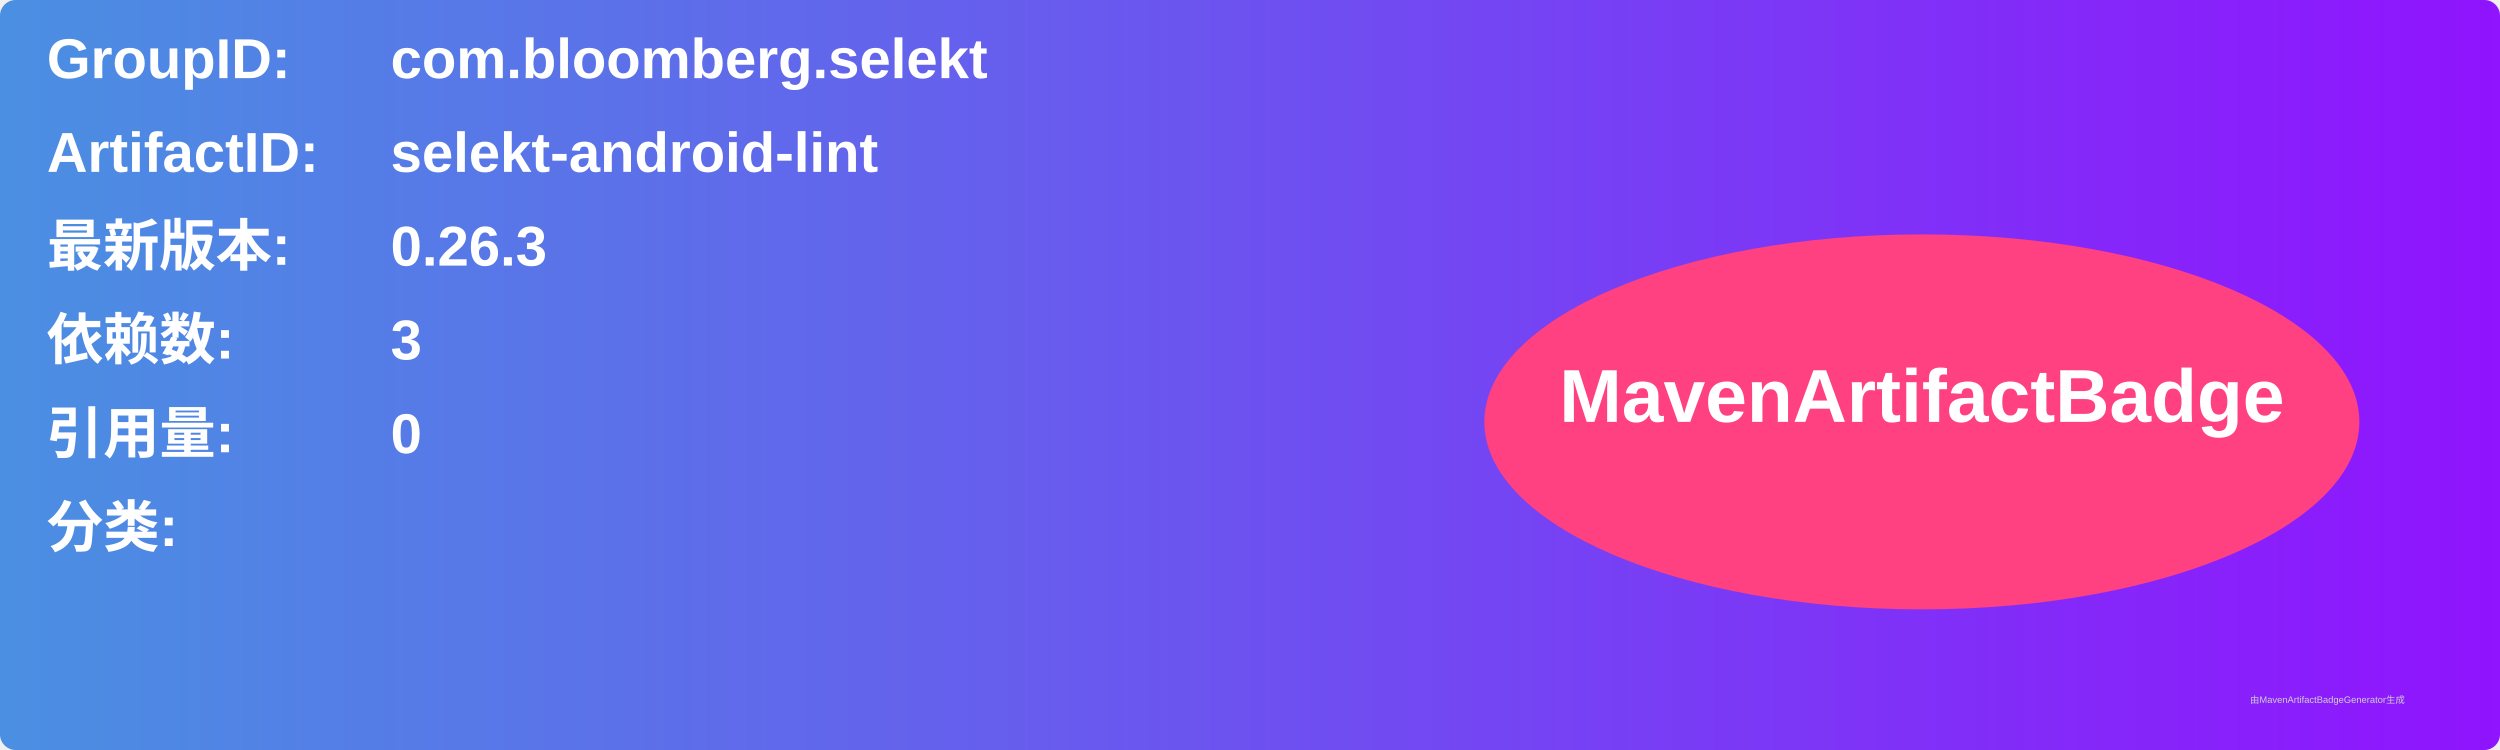
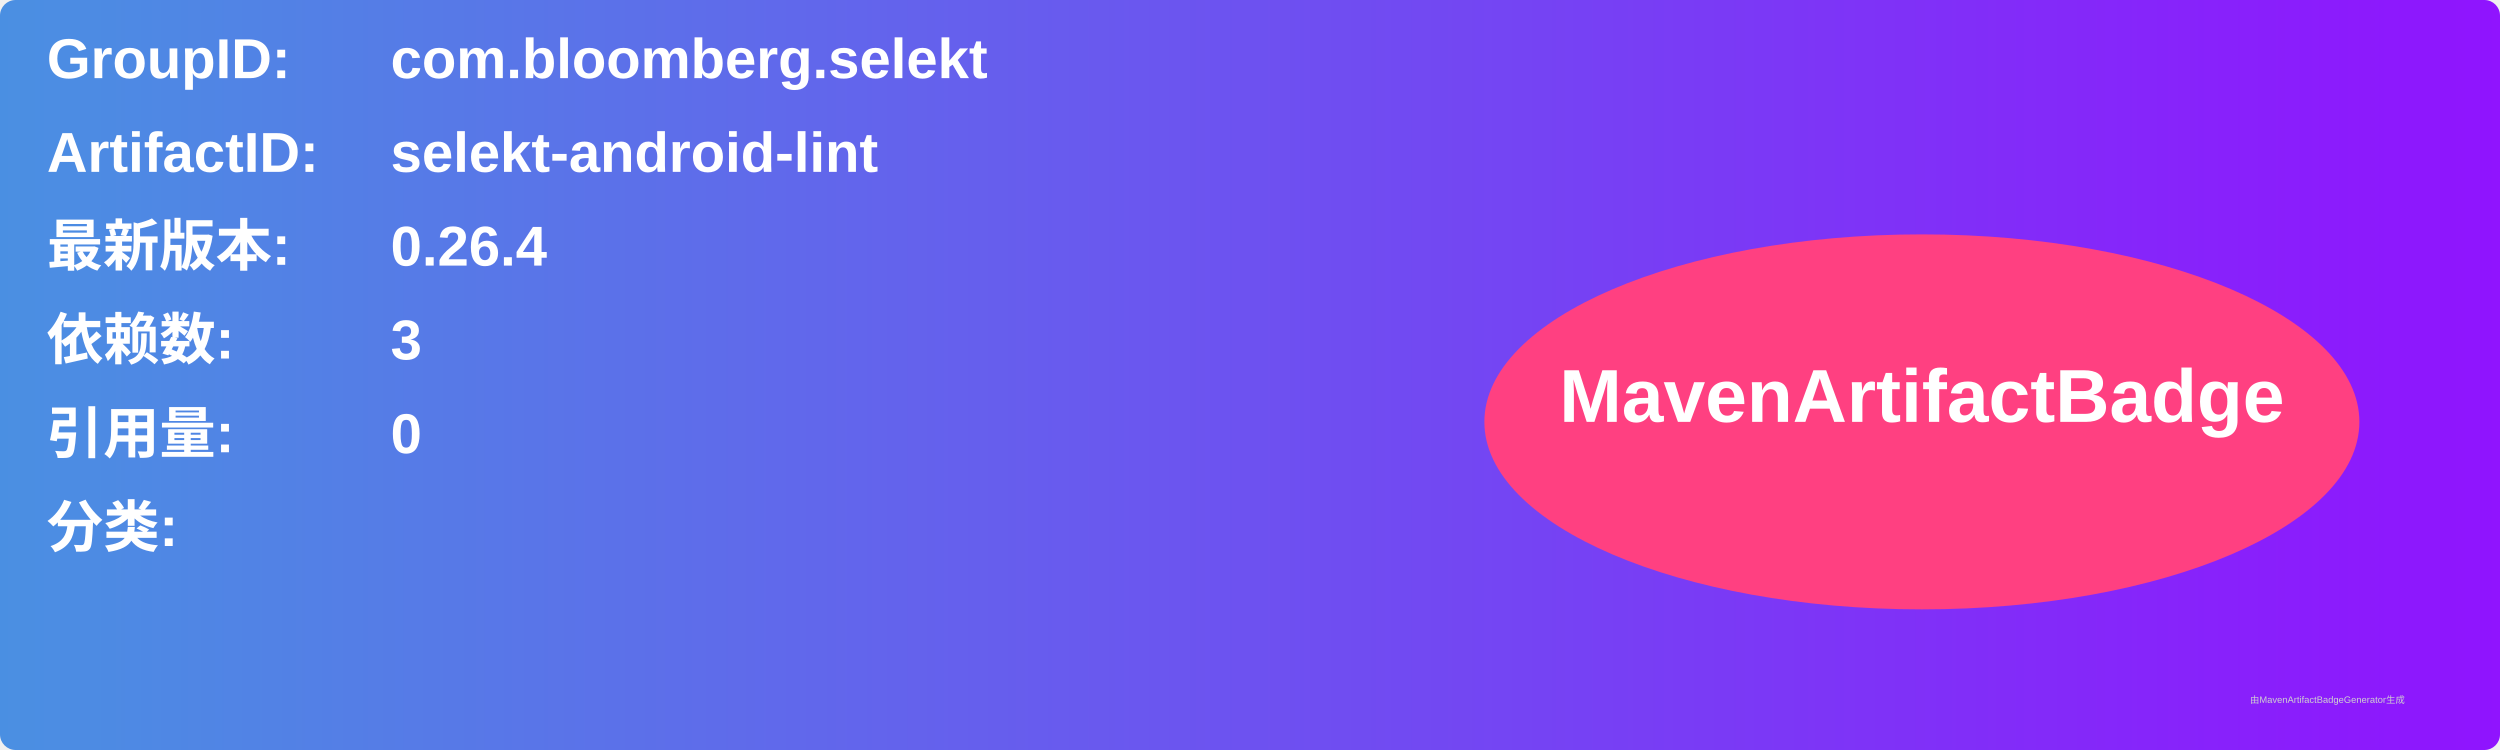
<svg xmlns="http://www.w3.org/2000/svg" width="800" height="240" viewBox="0 0 800 240">
  <linearGradient id="grad" x1="0%" y1="0%" x2="100%" y2="0%">
    <stop offset="0%" stop-color="#4a90e2" />
    <stop offset="100%" stop-color="#9013fe" />
  </linearGradient>
  <rect width="100%" height="100%" rx="5" ry="5" fill="url(#grad)" />
  <g transform="translate(15, 15)">
    <text x="0" y="10" font-family="Arial" font-size="18" fill="white" font-weight="bold" width="260">GroupID:</text>
    <text x="110" y="10" font-family="Arial" font-size="18" fill="white" font-weight="bold" width="460">com.bloomberg.selekt</text>
    <text x="0" y="40" font-family="Arial" font-size="18" fill="white" font-weight="bold" width="260">ArtifactID:</text>
    <text x="110" y="40" font-family="Arial" font-size="18" fill="white" font-weight="bold" width="460">selekt-android-lint</text>
    <text x="0" y="70" font-family="Arial" font-size="18" fill="white" font-weight="bold">最新版本:</text>
    <text x="110" y="70" font-family="Arial" font-size="18" fill="white" font-weight="bold">
-       <tspan font-weight="bold">0.26.3</tspan>
+       <tspan font-weight="bold">0.26.4</tspan>
    </text>
    <text x="0" y="100" font-family="Arial" font-size="18" fill="white" font-weight="bold">依赖数: </text>
    <text x="110" y="100" font-family="Arial" font-size="18" fill="white">
      <tspan font-weight="bold">3</tspan>
    </text>
    <text x="0" y="130" font-family="Arial" font-size="18" fill="white" font-weight="bold">引用量: </text>
    <text x="110" y="130" font-family="Arial" font-size="18" fill="white">
      <tspan font-weight="bold">0</tspan>
    </text>
    <text x="0" y="160" font-family="Arial" font-size="18" fill="white" font-weight="bold">分类:</text>
    <text x="10" y="190" font-family="Arial" font-size="10" fill="white">
      <tspan font-weight="bold" />
    </text>
    <ellipse cx="600" cy="120" rx="140" ry="60" fill="#ff4081" />
    <text x="600" y="120" text-anchor="middle" font-family="Arial" font-size="24" fill="white" font-weight="bold">MavenArtifactBadge</text>
  </g>
  <text x="720" y="225" font-family="Arial" font-size="3" fill="#d0d0d0">由MavenArtifactBadgeGenerator生成</text>
</svg>
